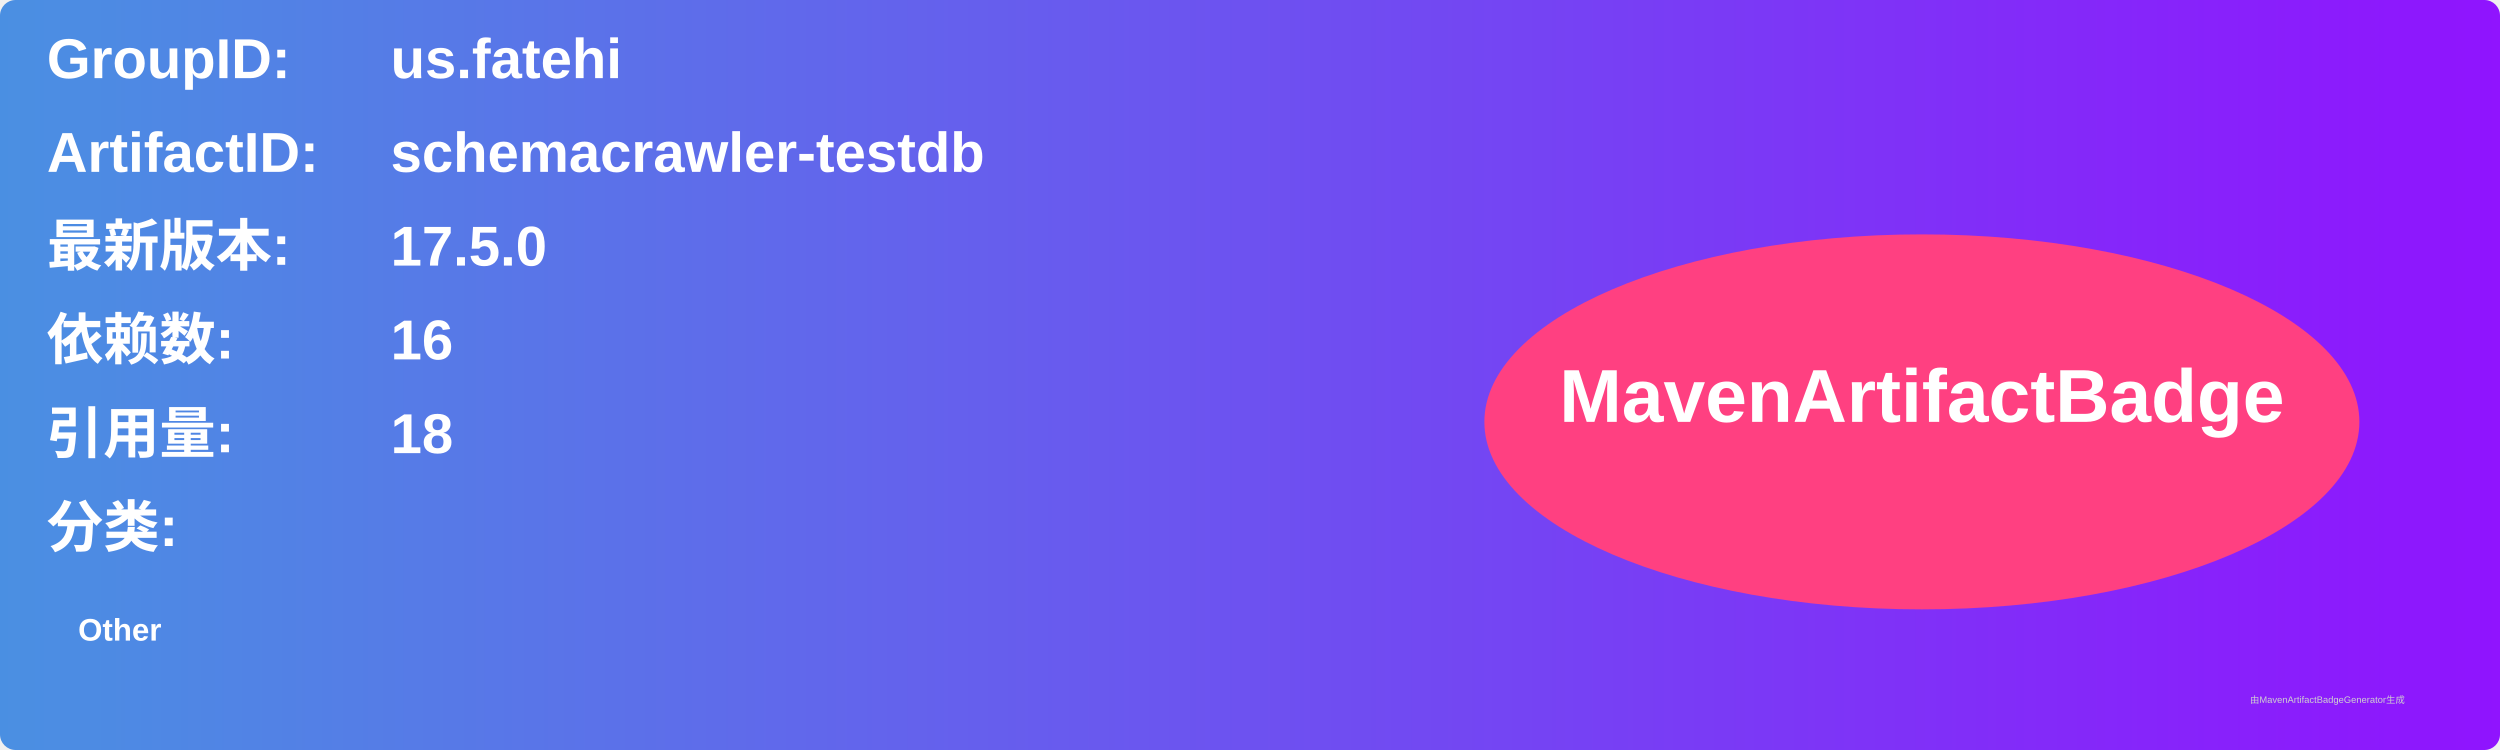
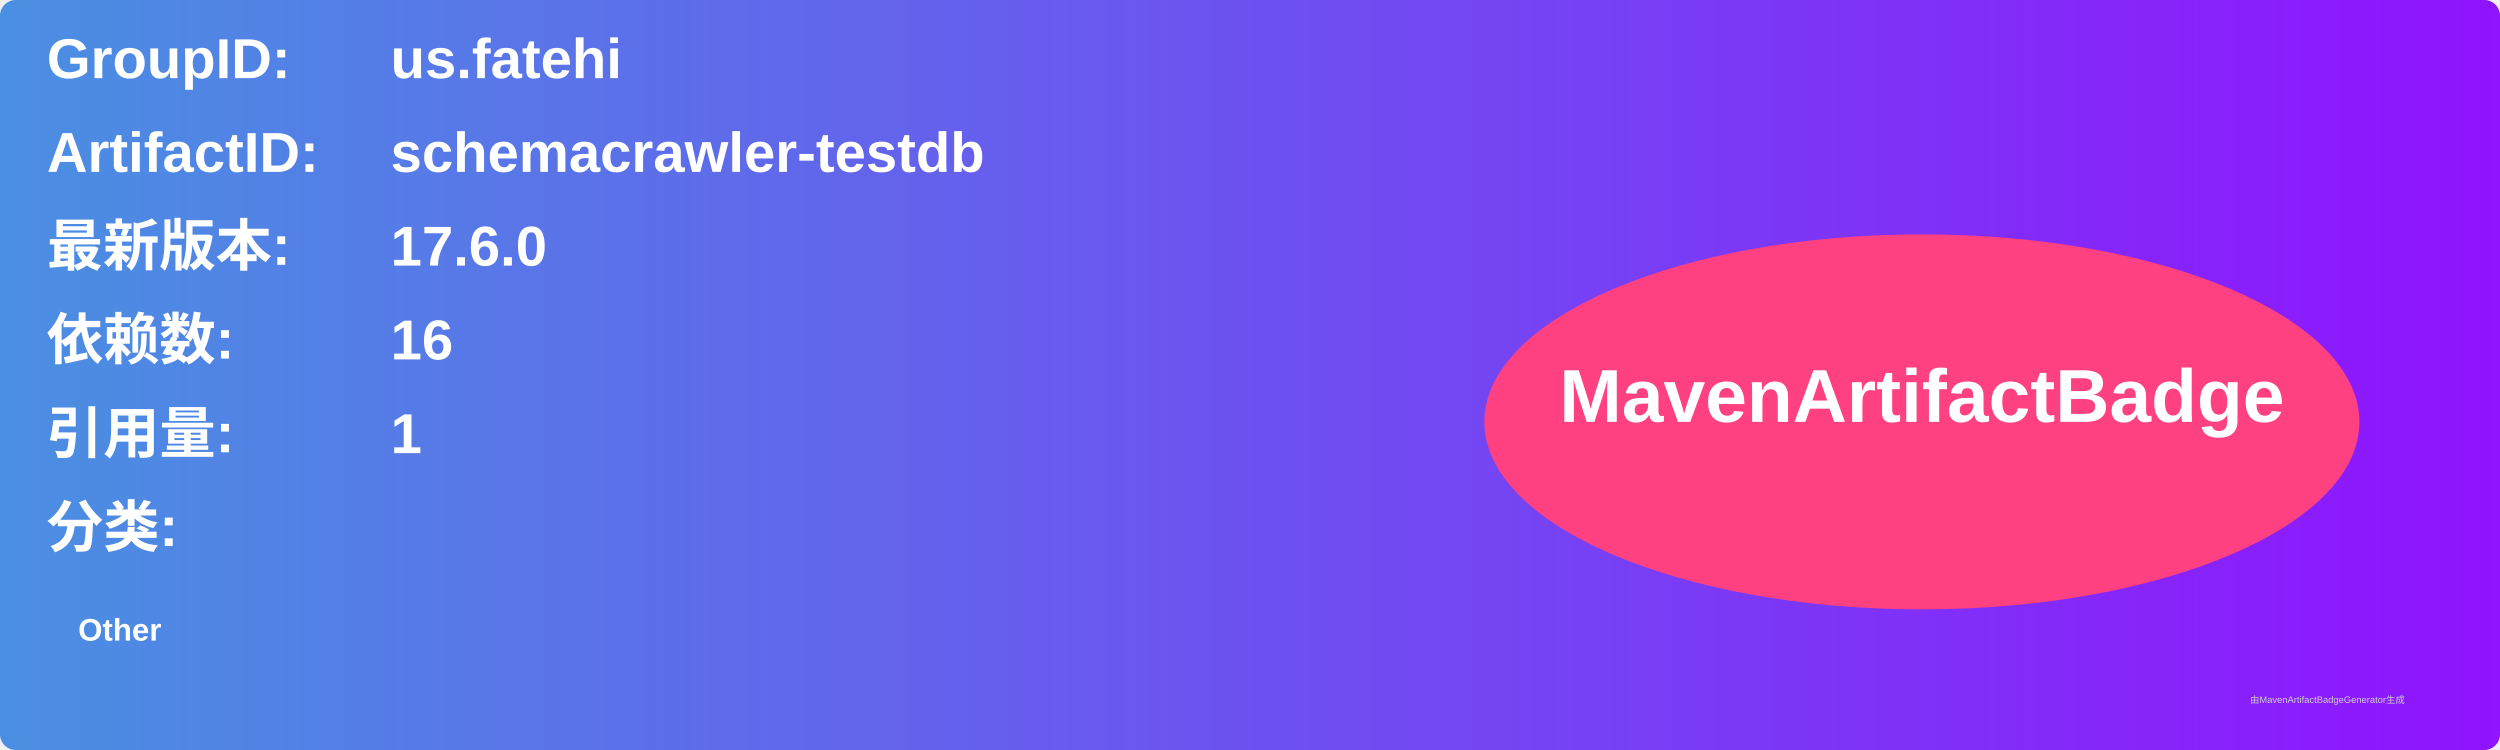
<svg xmlns="http://www.w3.org/2000/svg" width="800" height="240" viewBox="0 0 800 240">
  <linearGradient id="grad" x1="0%" y1="0%" x2="100%" y2="0%">
    <stop offset="0%" stop-color="#4a90e2" />
    <stop offset="100%" stop-color="#9013fe" />
  </linearGradient>
  <rect width="100%" height="100%" rx="5" ry="5" fill="url(#grad)" />
  <g transform="translate(15, 15)">
    <text x="0" y="10" font-family="Arial" font-size="18" fill="white" font-weight="bold" width="260">GroupID:</text>
    <text x="110" y="10" font-family="Arial" font-size="18" fill="white" font-weight="bold" width="460">us.fatehi</text>
    <text x="0" y="40" font-family="Arial" font-size="18" fill="white" font-weight="bold" width="260">ArtifactID:</text>
    <text x="110" y="40" font-family="Arial" font-size="18" fill="white" font-weight="bold" width="460">schemacrawler-testdb</text>
    <text x="0" y="70" font-family="Arial" font-size="18" fill="white" font-weight="bold">最新版本:</text>
    <text x="110" y="70" font-family="Arial" font-size="18" fill="white" font-weight="bold">
-       <tspan font-weight="bold">17.5.0</tspan>
+       <tspan font-weight="bold">17.6.0</tspan>
    </text>
    <text x="0" y="100" font-family="Arial" font-size="18" fill="white" font-weight="bold">依赖数: </text>
    <text x="110" y="100" font-family="Arial" font-size="18" fill="white">
      <tspan font-weight="bold">16</tspan>
    </text>
    <text x="0" y="130" font-family="Arial" font-size="18" fill="white" font-weight="bold">引用量: </text>
    <text x="110" y="130" font-family="Arial" font-size="18" fill="white">
-       <tspan font-weight="bold">18</tspan>
+       <tspan font-weight="bold">1</tspan>
    </text>
    <text x="0" y="160" font-family="Arial" font-size="18" fill="white" font-weight="bold">分类:</text>
    <text x="10" y="190" font-family="Arial" font-size="10" fill="white">
      <tspan font-weight="bold">Other</tspan>
    </text>
    <ellipse cx="600" cy="120" rx="140" ry="60" fill="#ff4081" />
    <text x="600" y="120" text-anchor="middle" font-family="Arial" font-size="24" fill="white" font-weight="bold">MavenArtifactBadge</text>
  </g>
  <text x="720" y="225" font-family="Arial" font-size="3" fill="#d0d0d0">由MavenArtifactBadgeGenerator生成</text>
</svg>
